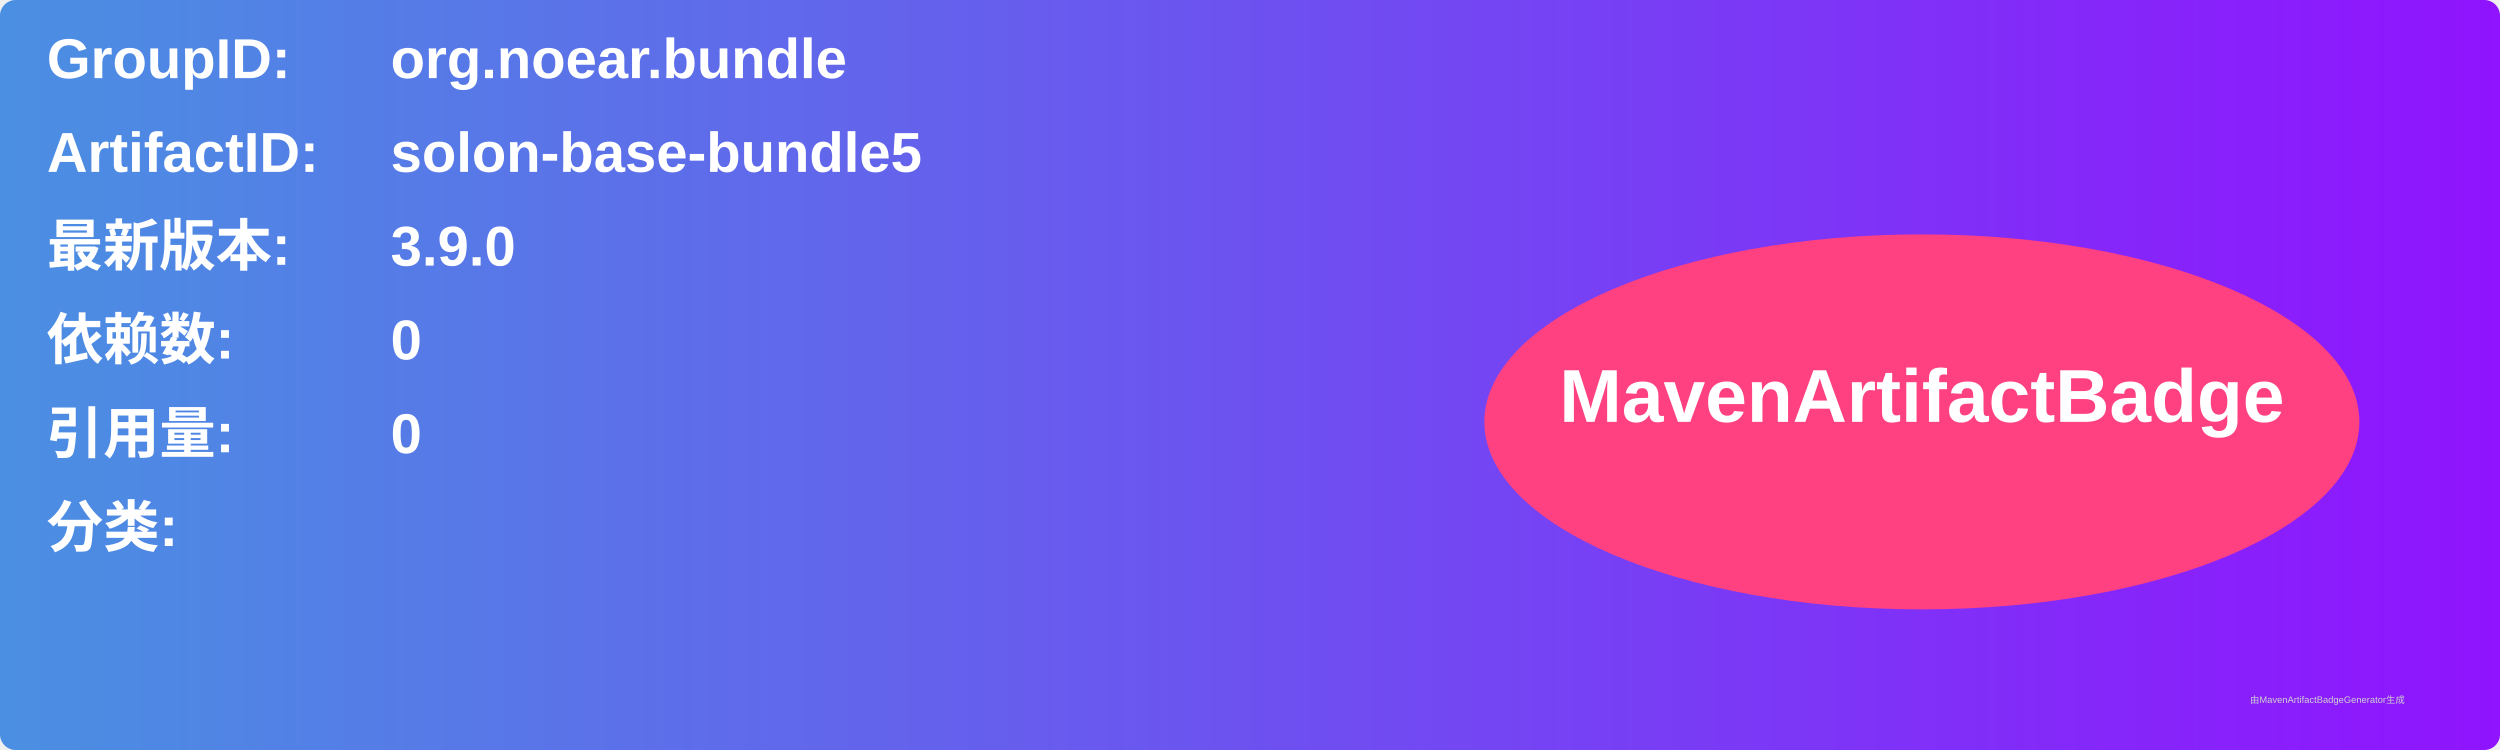
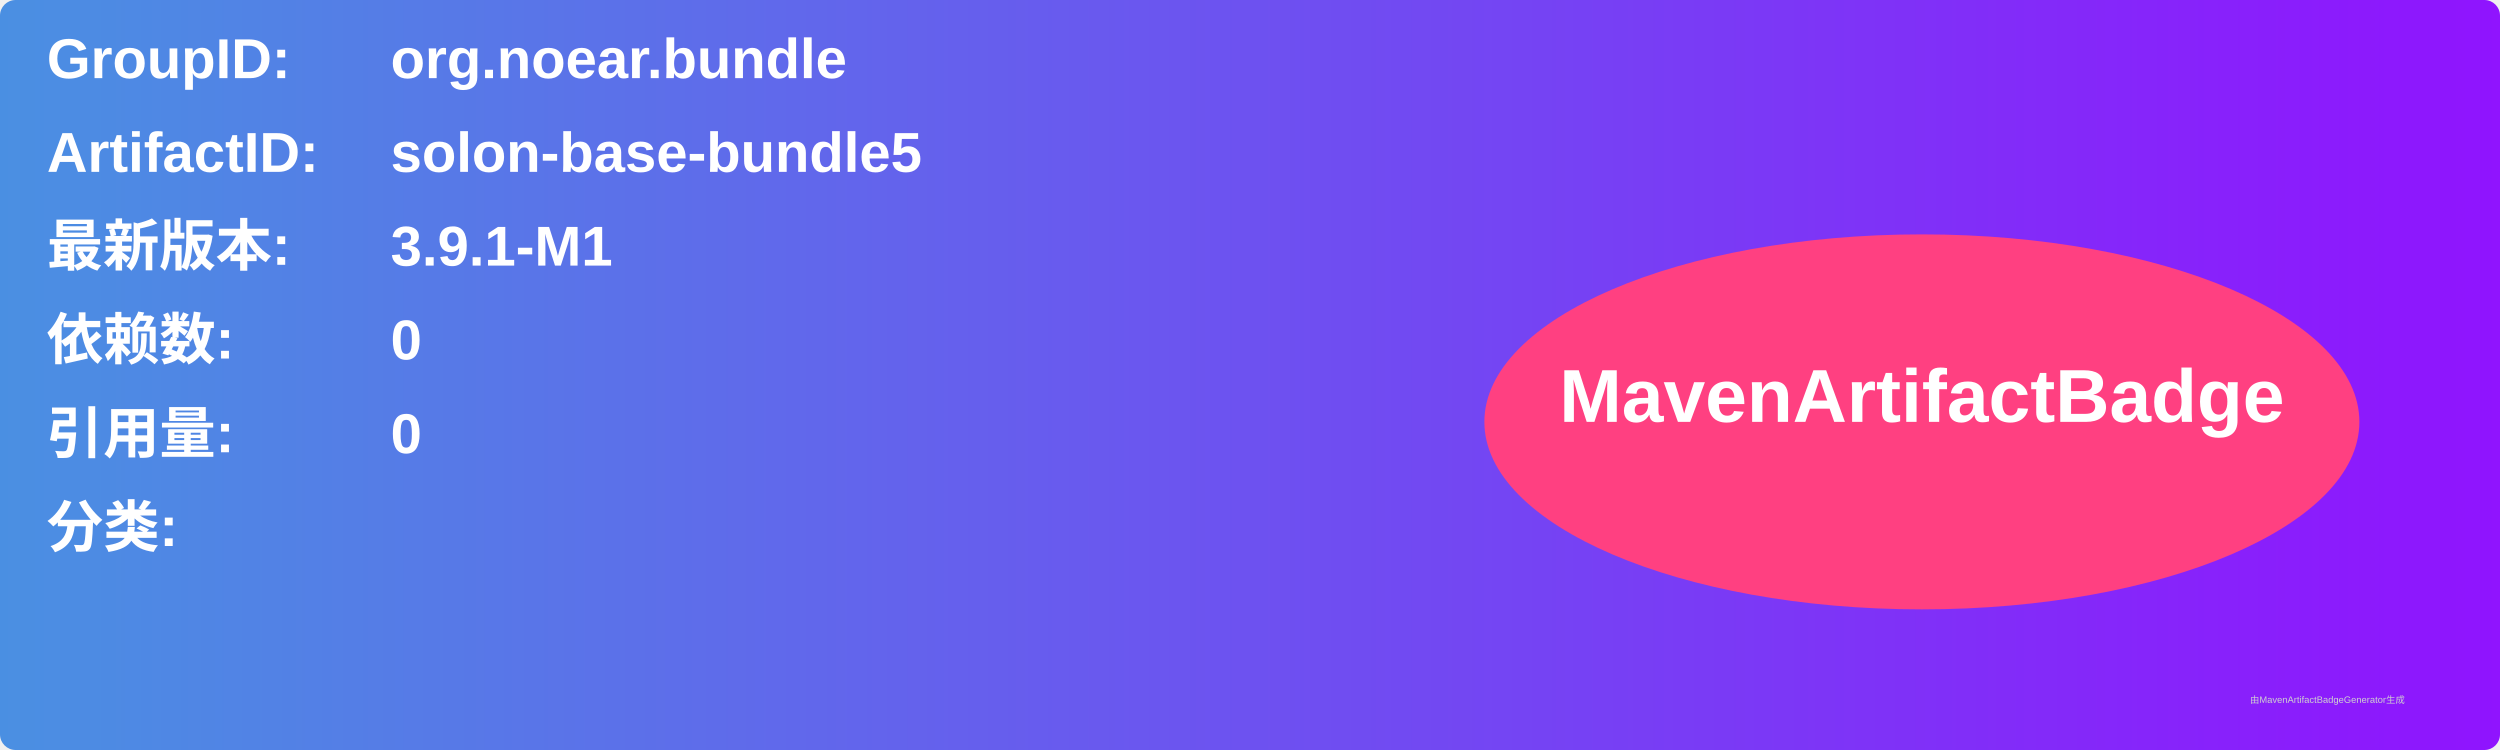
<svg xmlns="http://www.w3.org/2000/svg" width="800" height="240" viewBox="0 0 800 240">
  <linearGradient id="grad" x1="0%" y1="0%" x2="100%" y2="0%">
    <stop offset="0%" stop-color="#4a90e2" />
    <stop offset="100%" stop-color="#9013fe" />
  </linearGradient>
  <rect width="100%" height="100%" rx="5" ry="5" fill="url(#grad)" />
  <g transform="translate(15, 15)">
    <text x="0" y="10" font-family="Arial" font-size="18" fill="white" font-weight="bold" width="260">GroupID:</text>
    <text x="110" y="10" font-family="Arial" font-size="18" fill="white" font-weight="bold" width="460">org.noear.bundle</text>
    <text x="0" y="40" font-family="Arial" font-size="18" fill="white" font-weight="bold" width="260">ArtifactID:</text>
    <text x="110" y="40" font-family="Arial" font-size="18" fill="white" font-weight="bold" width="460">solon-base-bundle5</text>
    <text x="0" y="70" font-family="Arial" font-size="18" fill="white" font-weight="bold">最新版本:</text>
    <text x="110" y="70" font-family="Arial" font-size="18" fill="white" font-weight="bold">
-       <tspan font-weight="bold">3.9.0</tspan>
+       <tspan font-weight="bold">3.9.1-M1</tspan>
    </text>
    <text x="0" y="100" font-family="Arial" font-size="18" fill="white" font-weight="bold">依赖数: </text>
    <text x="110" y="100" font-family="Arial" font-size="18" fill="white">
      <tspan font-weight="bold">0</tspan>
    </text>
    <text x="0" y="130" font-family="Arial" font-size="18" fill="white" font-weight="bold">引用量: </text>
    <text x="110" y="130" font-family="Arial" font-size="18" fill="white">
      <tspan font-weight="bold">0</tspan>
    </text>
    <text x="0" y="160" font-family="Arial" font-size="18" fill="white" font-weight="bold">分类:</text>
    <text x="10" y="190" font-family="Arial" font-size="10" fill="white">
      <tspan font-weight="bold" />
    </text>
    <ellipse cx="600" cy="120" rx="140" ry="60" fill="#ff4081" />
    <text x="600" y="120" text-anchor="middle" font-family="Arial" font-size="24" fill="white" font-weight="bold">MavenArtifactBadge</text>
  </g>
  <text x="720" y="225" font-family="Arial" font-size="3" fill="#d0d0d0">由MavenArtifactBadgeGenerator生成</text>
</svg>
